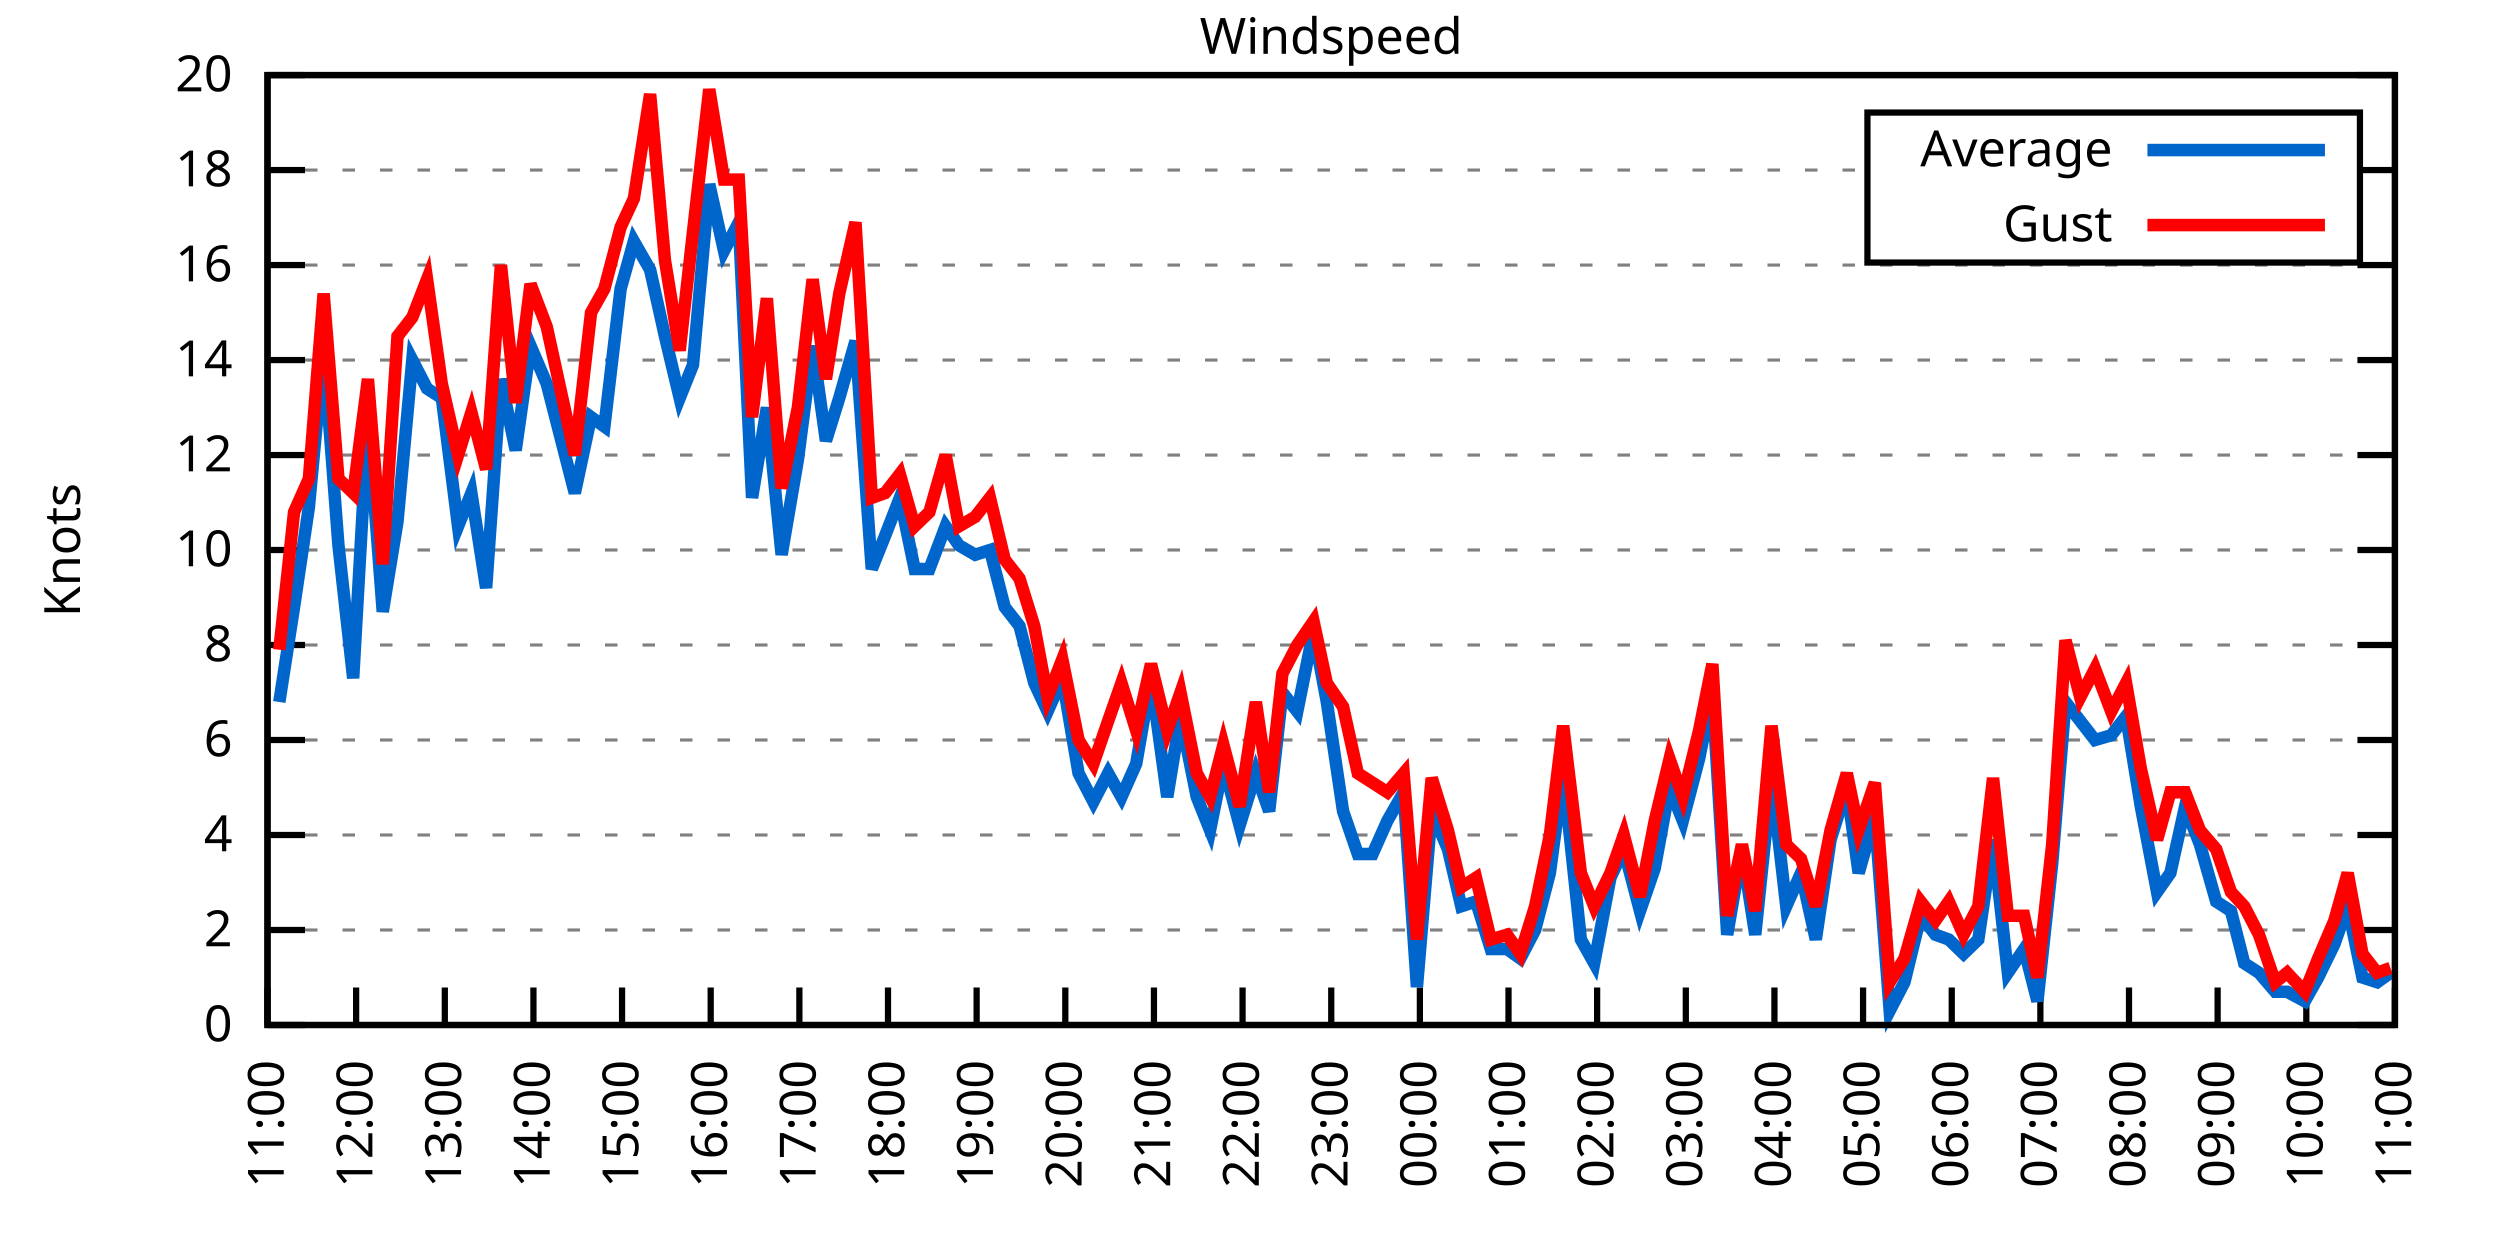
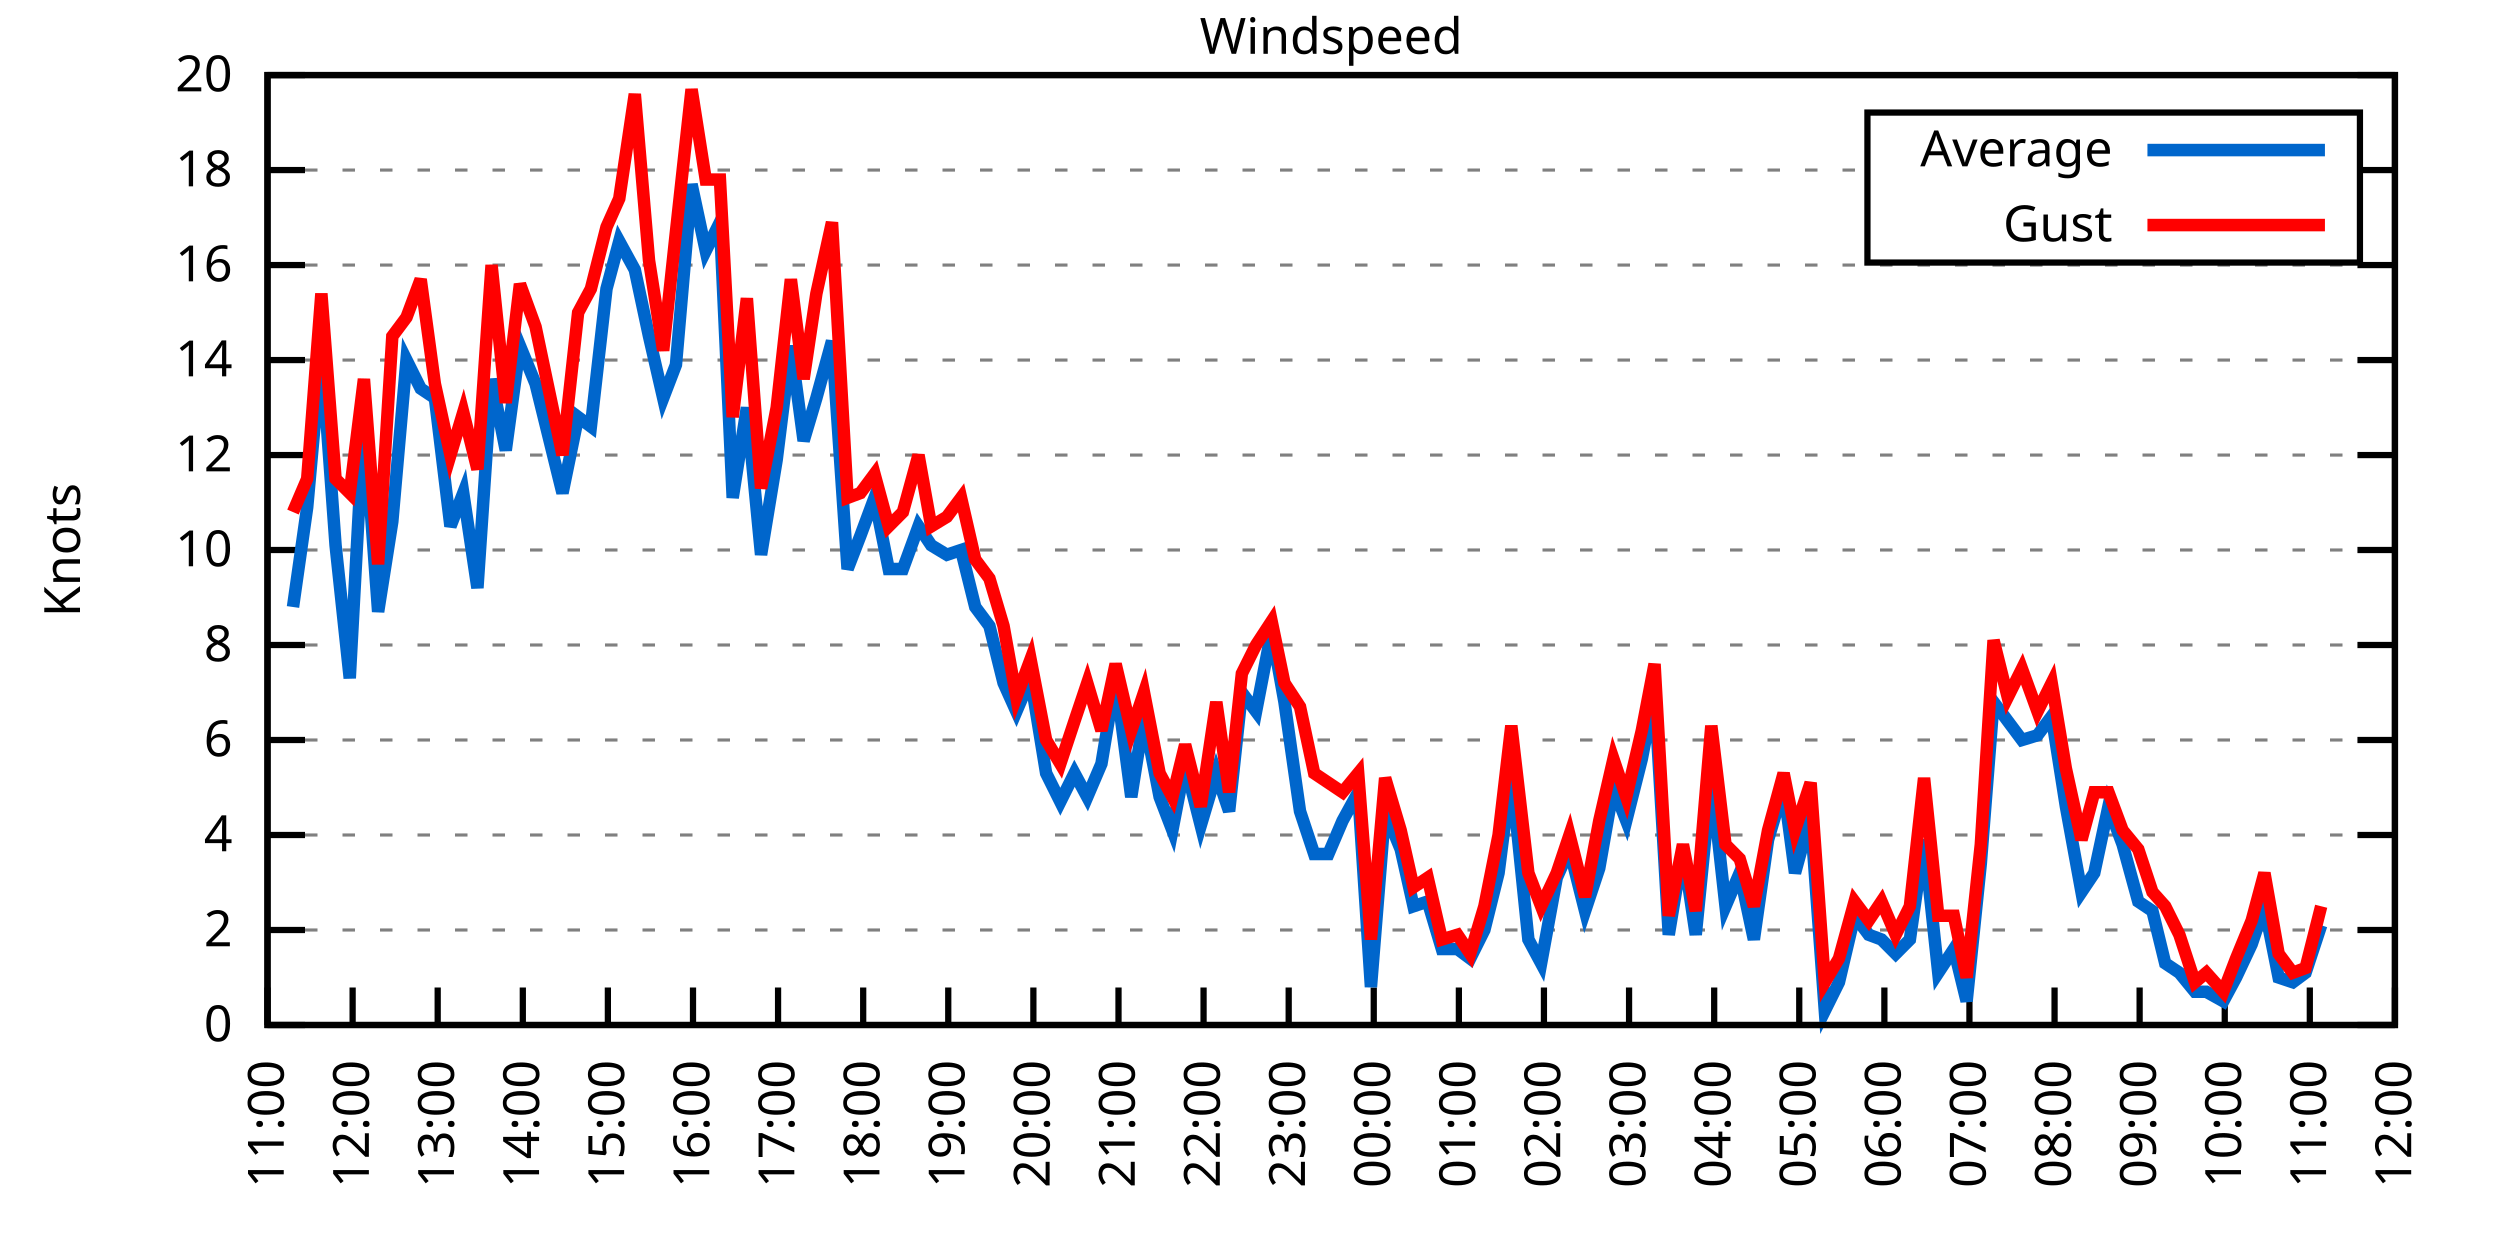
<svg xmlns="http://www.w3.org/2000/svg" xmlns:xlink="http://www.w3.org/1999/xlink" width="400" height="200" viewBox="0 0 400 200">
  <g id="gnuplot_canvas">
    <rect x="0" y="0" width="400" height="200" fill="none" />
    <defs>
      <circle id="gpDot" r="0.5" stroke-width="0.5" stroke="currentColor" />
      <path id="gpPt0" stroke-width="0.333" stroke="currentColor" d="M-1,0 h2 M0,-1 v2" />
      <path id="gpPt1" stroke-width="0.333" stroke="currentColor" d="M-1,-1 L1,1 M1,-1 L-1,1" />
      <path id="gpPt2" stroke-width="0.333" stroke="currentColor" d="M-1,0 L1,0 M0,-1 L0,1 M-1,-1 L1,1 M-1,1 L1,-1" />
      <rect id="gpPt3" stroke-width="0.333" stroke="currentColor" x="-1" y="-1" width="2" height="2" />
      <rect id="gpPt4" stroke-width="0.333" stroke="currentColor" fill="currentColor" x="-1" y="-1" width="2" height="2" />
      <circle id="gpPt5" stroke-width="0.333" stroke="currentColor" cx="0" cy="0" r="1" />
      <use xlink:href="#gpPt5" id="gpPt6" fill="currentColor" stroke="none" />
      <path id="gpPt7" stroke-width="0.333" stroke="currentColor" d="M0,-1.33 L-1.33,0.67 L1.33,0.67 z" />
      <use xlink:href="#gpPt7" id="gpPt8" fill="currentColor" stroke="none" />
      <use xlink:href="#gpPt7" id="gpPt9" stroke="currentColor" transform="rotate(180)" />
      <use xlink:href="#gpPt9" id="gpPt10" fill="currentColor" stroke="none" />
      <use xlink:href="#gpPt3" id="gpPt11" stroke="currentColor" transform="rotate(45)" />
      <use xlink:href="#gpPt11" id="gpPt12" fill="currentColor" stroke="none" />
      <path id="gpPt13" stroke-width="0.333" stroke="currentColor" d="M0,1.330 L1.265,0.411 L0.782,-1.067 L-0.782,-1.076 L-1.265,0.411 z" />
      <use xlink:href="#gpPt13" id="gpPt14" fill="currentColor" stroke="none" />
      <filter id="textbox" filterUnits="objectBoundingBox" x="0" y="0" height="1" width="1">
        <feFlood flood-color="white" flood-opacity="1" result="bgnd" />
        <feComposite in="SourceGraphic" in2="bgnd" operator="atop" />
      </filter>
      <filter id="greybox" filterUnits="objectBoundingBox" x="0" y="0" height="1" width="1">
        <feFlood flood-color="lightgrey" flood-opacity="1" result="grey" />
        <feComposite in="SourceGraphic" in2="grey" operator="atop" />
      </filter>
    </defs>
    <g fill="none" color="white" stroke="currentColor" stroke-width="1.00" stroke-linecap="butt" stroke-linejoin="miter">
</g>
    <g fill="none" color="black" stroke="currentColor" stroke-width="1.00" stroke-linecap="butt" stroke-linejoin="miter">
      <g stroke="none" shape-rendering="crispEdges">
        <polygon fill="rgb(255, 255, 255)" points="42.80,164.00 383.18,164.00 383.18,12.02 42.80,12.02 " />
      </g>
    </g>
    <g fill="none" color="black" stroke="currentColor" stroke-width="1.00" stroke-linecap="butt" stroke-linejoin="miter">
</g>
    <g fill="none" color="black" stroke="black" stroke-width="0.50" stroke-linecap="butt" stroke-linejoin="miter">
</g>
    <g fill="none" color="gray" stroke="currentColor" stroke-width="0.50" stroke-linecap="butt" stroke-linejoin="miter">
      <path stroke="gray" stroke-dasharray="2,4" class="gridline" d="M42.80,164.00 L383.19,164.00  " />
    </g>
    <g fill="none" color="gray" stroke="gray" stroke-width="1.00" stroke-linecap="butt" stroke-linejoin="miter">
</g>
    <g fill="none" color="black" stroke="currentColor" stroke-width="1.00" stroke-linecap="butt" stroke-linejoin="miter">
      <path stroke="black" d="M42.80,164.00 L48.80,164.00 M383.19,164.00 L377.19,164.00  " />
      <g transform="translate(37.20,166.60)" stroke="none" fill="black" font-family="Sans" font-size="8.00" text-anchor="end">
        <text>
          <tspan font-family="Sans"> 0</tspan>
        </text>
      </g>
    </g>
    <g fill="none" color="black" stroke="currentColor" stroke-width="1.00" stroke-linecap="butt" stroke-linejoin="miter">
</g>
    <g fill="none" color="black" stroke="black" stroke-width="0.50" stroke-linecap="butt" stroke-linejoin="miter">
</g>
    <g fill="none" color="gray" stroke="currentColor" stroke-width="0.50" stroke-linecap="butt" stroke-linejoin="miter">
      <path stroke="gray" stroke-dasharray="2,4" class="gridline" d="M42.80,148.80 L383.19,148.80  " />
    </g>
    <g fill="none" color="gray" stroke="gray" stroke-width="1.00" stroke-linecap="butt" stroke-linejoin="miter">
</g>
    <g fill="none" color="black" stroke="currentColor" stroke-width="1.00" stroke-linecap="butt" stroke-linejoin="miter">
      <path stroke="black" d="M42.80,148.80 L48.80,148.80 M383.19,148.80 L377.19,148.80  " />
      <g transform="translate(37.20,151.40)" stroke="none" fill="black" font-family="Sans" font-size="8.00" text-anchor="end">
        <text>
          <tspan font-family="Sans"> 2</tspan>
        </text>
      </g>
    </g>
    <g fill="none" color="black" stroke="currentColor" stroke-width="1.00" stroke-linecap="butt" stroke-linejoin="miter">
</g>
    <g fill="none" color="black" stroke="black" stroke-width="0.50" stroke-linecap="butt" stroke-linejoin="miter">
</g>
    <g fill="none" color="gray" stroke="currentColor" stroke-width="0.50" stroke-linecap="butt" stroke-linejoin="miter">
      <path stroke="gray" stroke-dasharray="2,4" class="gridline" d="M42.80,133.60 L383.19,133.60  " />
    </g>
    <g fill="none" color="gray" stroke="gray" stroke-width="1.00" stroke-linecap="butt" stroke-linejoin="miter">
</g>
    <g fill="none" color="black" stroke="currentColor" stroke-width="1.00" stroke-linecap="butt" stroke-linejoin="miter">
      <path stroke="black" d="M42.80,133.60 L48.80,133.60 M383.19,133.60 L377.19,133.60  " />
      <g transform="translate(37.20,136.20)" stroke="none" fill="black" font-family="Sans" font-size="8.00" text-anchor="end">
        <text>
          <tspan font-family="Sans"> 4</tspan>
        </text>
      </g>
    </g>
    <g fill="none" color="black" stroke="currentColor" stroke-width="1.00" stroke-linecap="butt" stroke-linejoin="miter">
</g>
    <g fill="none" color="black" stroke="black" stroke-width="0.50" stroke-linecap="butt" stroke-linejoin="miter">
</g>
    <g fill="none" color="gray" stroke="currentColor" stroke-width="0.50" stroke-linecap="butt" stroke-linejoin="miter">
      <path stroke="gray" stroke-dasharray="2,4" class="gridline" d="M42.80,118.40 L383.19,118.40  " />
    </g>
    <g fill="none" color="gray" stroke="gray" stroke-width="1.00" stroke-linecap="butt" stroke-linejoin="miter">
</g>
    <g fill="none" color="black" stroke="currentColor" stroke-width="1.00" stroke-linecap="butt" stroke-linejoin="miter">
      <path stroke="black" d="M42.80,118.40 L48.80,118.40 M383.19,118.40 L377.19,118.40  " />
      <g transform="translate(37.20,121.00)" stroke="none" fill="black" font-family="Sans" font-size="8.00" text-anchor="end">
        <text>
          <tspan font-family="Sans"> 6</tspan>
        </text>
      </g>
    </g>
    <g fill="none" color="black" stroke="currentColor" stroke-width="1.00" stroke-linecap="butt" stroke-linejoin="miter">
</g>
    <g fill="none" color="black" stroke="black" stroke-width="0.50" stroke-linecap="butt" stroke-linejoin="miter">
</g>
    <g fill="none" color="gray" stroke="currentColor" stroke-width="0.50" stroke-linecap="butt" stroke-linejoin="miter">
      <path stroke="gray" stroke-dasharray="2,4" class="gridline" d="M42.80,103.20 L383.19,103.20  " />
    </g>
    <g fill="none" color="gray" stroke="gray" stroke-width="1.00" stroke-linecap="butt" stroke-linejoin="miter">
</g>
    <g fill="none" color="black" stroke="currentColor" stroke-width="1.00" stroke-linecap="butt" stroke-linejoin="miter">
      <path stroke="black" d="M42.80,103.20 L48.80,103.20 M383.19,103.20 L377.19,103.20  " />
      <g transform="translate(37.20,105.80)" stroke="none" fill="black" font-family="Sans" font-size="8.00" text-anchor="end">
        <text>
          <tspan font-family="Sans"> 8</tspan>
        </text>
      </g>
    </g>
    <g fill="none" color="black" stroke="currentColor" stroke-width="1.00" stroke-linecap="butt" stroke-linejoin="miter">
</g>
    <g fill="none" color="black" stroke="black" stroke-width="0.50" stroke-linecap="butt" stroke-linejoin="miter">
</g>
    <g fill="none" color="gray" stroke="currentColor" stroke-width="0.50" stroke-linecap="butt" stroke-linejoin="miter">
      <path stroke="gray" stroke-dasharray="2,4" class="gridline" d="M42.80,88.00 L383.19,88.00  " />
    </g>
    <g fill="none" color="gray" stroke="gray" stroke-width="1.00" stroke-linecap="butt" stroke-linejoin="miter">
</g>
    <g fill="none" color="black" stroke="currentColor" stroke-width="1.00" stroke-linecap="butt" stroke-linejoin="miter">
      <path stroke="black" d="M42.80,88.00 L48.80,88.00 M383.19,88.00 L377.19,88.00  " />
      <g transform="translate(37.20,90.60)" stroke="none" fill="black" font-family="Sans" font-size="8.00" text-anchor="end">
        <text>
          <tspan font-family="Sans"> 10</tspan>
        </text>
      </g>
    </g>
    <g fill="none" color="black" stroke="currentColor" stroke-width="1.00" stroke-linecap="butt" stroke-linejoin="miter">
</g>
    <g fill="none" color="black" stroke="black" stroke-width="0.50" stroke-linecap="butt" stroke-linejoin="miter">
</g>
    <g fill="none" color="gray" stroke="currentColor" stroke-width="0.50" stroke-linecap="butt" stroke-linejoin="miter">
      <path stroke="gray" stroke-dasharray="2,4" class="gridline" d="M42.80,72.81 L383.19,72.81  " />
    </g>
    <g fill="none" color="gray" stroke="gray" stroke-width="1.00" stroke-linecap="butt" stroke-linejoin="miter">
</g>
    <g fill="none" color="black" stroke="currentColor" stroke-width="1.00" stroke-linecap="butt" stroke-linejoin="miter">
      <path stroke="black" d="M42.80,72.81 L48.80,72.81 M383.19,72.81 L377.19,72.81  " />
      <g transform="translate(37.20,75.41)" stroke="none" fill="black" font-family="Sans" font-size="8.00" text-anchor="end">
        <text>
          <tspan font-family="Sans"> 12</tspan>
        </text>
      </g>
    </g>
    <g fill="none" color="black" stroke="currentColor" stroke-width="1.00" stroke-linecap="butt" stroke-linejoin="miter">
</g>
    <g fill="none" color="black" stroke="black" stroke-width="0.50" stroke-linecap="butt" stroke-linejoin="miter">
</g>
    <g fill="none" color="gray" stroke="currentColor" stroke-width="0.50" stroke-linecap="butt" stroke-linejoin="miter">
      <path stroke="gray" stroke-dasharray="2,4" class="gridline" d="M42.80,57.61 L383.19,57.61  " />
    </g>
    <g fill="none" color="gray" stroke="gray" stroke-width="1.00" stroke-linecap="butt" stroke-linejoin="miter">
</g>
    <g fill="none" color="black" stroke="currentColor" stroke-width="1.00" stroke-linecap="butt" stroke-linejoin="miter">
      <path stroke="black" d="M42.80,57.61 L48.80,57.61 M383.19,57.61 L377.19,57.61  " />
      <g transform="translate(37.20,60.21)" stroke="none" fill="black" font-family="Sans" font-size="8.00" text-anchor="end">
        <text>
          <tspan font-family="Sans"> 14</tspan>
        </text>
      </g>
    </g>
    <g fill="none" color="black" stroke="currentColor" stroke-width="1.00" stroke-linecap="butt" stroke-linejoin="miter">
</g>
    <g fill="none" color="black" stroke="black" stroke-width="0.50" stroke-linecap="butt" stroke-linejoin="miter">
</g>
    <g fill="none" color="gray" stroke="currentColor" stroke-width="0.50" stroke-linecap="butt" stroke-linejoin="miter">
      <path stroke="gray" stroke-dasharray="2,4" class="gridline" d="M42.80,42.41 L383.19,42.41  " />
    </g>
    <g fill="none" color="gray" stroke="gray" stroke-width="1.00" stroke-linecap="butt" stroke-linejoin="miter">
</g>
    <g fill="none" color="black" stroke="currentColor" stroke-width="1.00" stroke-linecap="butt" stroke-linejoin="miter">
      <path stroke="black" d="M42.80,42.41 L48.80,42.41 M383.19,42.41 L377.19,42.41  " />
      <g transform="translate(37.20,45.01)" stroke="none" fill="black" font-family="Sans" font-size="8.00" text-anchor="end">
        <text>
          <tspan font-family="Sans"> 16</tspan>
        </text>
      </g>
    </g>
    <g fill="none" color="black" stroke="currentColor" stroke-width="1.00" stroke-linecap="butt" stroke-linejoin="miter">
</g>
    <g fill="none" color="black" stroke="black" stroke-width="0.50" stroke-linecap="butt" stroke-linejoin="miter">
</g>
    <g fill="none" color="gray" stroke="currentColor" stroke-width="0.50" stroke-linecap="butt" stroke-linejoin="miter">
      <path stroke="gray" stroke-dasharray="2,4" class="gridline" d="M42.80,27.21 L298.79,27.21 M377.59,27.21 L383.19,27.21  " />
    </g>
    <g fill="none" color="gray" stroke="gray" stroke-width="1.00" stroke-linecap="butt" stroke-linejoin="miter">
</g>
    <g fill="none" color="black" stroke="currentColor" stroke-width="1.00" stroke-linecap="butt" stroke-linejoin="miter">
      <path stroke="black" d="M42.80,27.21 L48.80,27.21 M383.19,27.21 L377.19,27.21  " />
      <g transform="translate(37.20,29.81)" stroke="none" fill="black" font-family="Sans" font-size="8.00" text-anchor="end">
        <text>
          <tspan font-family="Sans"> 18</tspan>
        </text>
      </g>
    </g>
    <g fill="none" color="black" stroke="currentColor" stroke-width="1.00" stroke-linecap="butt" stroke-linejoin="miter">
</g>
    <g fill="none" color="black" stroke="black" stroke-width="0.50" stroke-linecap="butt" stroke-linejoin="miter">
</g>
    <g fill="none" color="gray" stroke="currentColor" stroke-width="0.50" stroke-linecap="butt" stroke-linejoin="miter">
      <path stroke="gray" stroke-dasharray="2,4" class="gridline" d="M42.80,12.01 L383.19,12.01  " />
    </g>
    <g fill="none" color="gray" stroke="gray" stroke-width="1.00" stroke-linecap="butt" stroke-linejoin="miter">
</g>
    <g fill="none" color="black" stroke="currentColor" stroke-width="1.00" stroke-linecap="butt" stroke-linejoin="miter">
      <path stroke="black" d="M42.80,12.01 L48.80,12.01 M383.19,12.01 L377.19,12.01  " />
      <g transform="translate(37.20,14.61)" stroke="none" fill="black" font-family="Sans" font-size="8.00" text-anchor="end">
        <text>
          <tspan font-family="Sans"> 20</tspan>
        </text>
      </g>
    </g>
    <g fill="none" color="black" stroke="currentColor" stroke-width="1.00" stroke-linecap="butt" stroke-linejoin="miter">
      <path stroke="black" d="M42.80,164.00 L42.80,158.00  " />
      <g transform="translate(45.40,169.60) rotate(270.00)" stroke="none" fill="black" font-family="Sans" font-size="8.00" text-anchor="end">
        <text>
          <tspan font-family="Sans">11:00</tspan>
        </text>
      </g>
    </g>
    <g fill="none" color="black" stroke="currentColor" stroke-width="1.00" stroke-linecap="butt" stroke-linejoin="miter">
-       <path stroke="black" d="M56.98,164.00 L56.98,158.00  " />
-       <g transform="translate(59.58,169.60) rotate(270.00)" stroke="none" fill="black" font-family="Sans" font-size="8.00" text-anchor="end">
+       <path stroke="black" d="M56.42,164.00 L56.42,158.00  " />
+       <g transform="translate(59.02,169.60) rotate(270.00)" stroke="none" fill="black" font-family="Sans" font-size="8.00" text-anchor="end">
        <text>
          <tspan font-family="Sans">12:00</tspan>
        </text>
      </g>
    </g>
    <g fill="none" color="black" stroke="currentColor" stroke-width="1.00" stroke-linecap="butt" stroke-linejoin="miter">
-       <path stroke="black" d="M71.17,164.00 L71.17,158.00  " />
-       <g transform="translate(73.77,169.60) rotate(270.00)" stroke="none" fill="black" font-family="Sans" font-size="8.00" text-anchor="end">
+       <path stroke="black" d="M70.03,164.00 L70.03,158.00  " />
+       <g transform="translate(72.63,169.60) rotate(270.00)" stroke="none" fill="black" font-family="Sans" font-size="8.00" text-anchor="end">
        <text>
          <tspan font-family="Sans">13:00</tspan>
        </text>
      </g>
    </g>
    <g fill="none" color="black" stroke="currentColor" stroke-width="1.00" stroke-linecap="butt" stroke-linejoin="miter">
-       <path stroke="black" d="M85.35,164.00 L85.35,158.00  " />
-       <g transform="translate(87.95,169.60) rotate(270.00)" stroke="none" fill="black" font-family="Sans" font-size="8.00" text-anchor="end">
+       <path stroke="black" d="M83.65,164.00 L83.65,158.00  " />
+       <g transform="translate(86.25,169.60) rotate(270.00)" stroke="none" fill="black" font-family="Sans" font-size="8.00" text-anchor="end">
        <text>
          <tspan font-family="Sans">14:00</tspan>
        </text>
      </g>
    </g>
    <g fill="none" color="black" stroke="currentColor" stroke-width="1.00" stroke-linecap="butt" stroke-linejoin="miter">
-       <path stroke="black" d="M99.53,164.00 L99.53,158.00  " />
-       <g transform="translate(102.13,169.60) rotate(270.00)" stroke="none" fill="black" font-family="Sans" font-size="8.00" text-anchor="end">
+       <path stroke="black" d="M97.26,164.00 L97.26,158.00  " />
+       <g transform="translate(99.86,169.60) rotate(270.00)" stroke="none" fill="black" font-family="Sans" font-size="8.00" text-anchor="end">
        <text>
          <tspan font-family="Sans">15:00</tspan>
        </text>
      </g>
    </g>
    <g fill="none" color="black" stroke="currentColor" stroke-width="1.00" stroke-linecap="butt" stroke-linejoin="miter">
-       <path stroke="black" d="M113.71,164.00 L113.71,158.00  " />
-       <g transform="translate(116.31,169.60) rotate(270.00)" stroke="none" fill="black" font-family="Sans" font-size="8.00" text-anchor="end">
+       <path stroke="black" d="M110.88,164.00 L110.88,158.00  " />
+       <g transform="translate(113.48,169.60) rotate(270.00)" stroke="none" fill="black" font-family="Sans" font-size="8.00" text-anchor="end">
        <text>
          <tspan font-family="Sans">16:00</tspan>
        </text>
      </g>
    </g>
    <g fill="none" color="black" stroke="currentColor" stroke-width="1.00" stroke-linecap="butt" stroke-linejoin="miter">
-       <path stroke="black" d="M127.90,164.00 L127.90,158.00  " />
-       <g transform="translate(130.50,169.60) rotate(270.00)" stroke="none" fill="black" font-family="Sans" font-size="8.00" text-anchor="end">
+       <path stroke="black" d="M124.49,164.00 L124.49,158.00  " />
+       <g transform="translate(127.09,169.60) rotate(270.00)" stroke="none" fill="black" font-family="Sans" font-size="8.00" text-anchor="end">
        <text>
          <tspan font-family="Sans">17:00</tspan>
        </text>
      </g>
    </g>
    <g fill="none" color="black" stroke="currentColor" stroke-width="1.00" stroke-linecap="butt" stroke-linejoin="miter">
-       <path stroke="black" d="M142.08,164.00 L142.08,158.00  " />
-       <g transform="translate(144.68,169.60) rotate(270.00)" stroke="none" fill="black" font-family="Sans" font-size="8.00" text-anchor="end">
+       <path stroke="black" d="M138.11,164.00 L138.11,158.00  " />
+       <g transform="translate(140.71,169.60) rotate(270.00)" stroke="none" fill="black" font-family="Sans" font-size="8.00" text-anchor="end">
        <text>
          <tspan font-family="Sans">18:00</tspan>
        </text>
      </g>
    </g>
    <g fill="none" color="black" stroke="currentColor" stroke-width="1.00" stroke-linecap="butt" stroke-linejoin="miter">
-       <path stroke="black" d="M156.26,164.00 L156.26,158.00  " />
-       <g transform="translate(158.86,169.60) rotate(270.00)" stroke="none" fill="black" font-family="Sans" font-size="8.00" text-anchor="end">
+       <path stroke="black" d="M151.72,164.00 L151.72,158.00  " />
+       <g transform="translate(154.32,169.60) rotate(270.00)" stroke="none" fill="black" font-family="Sans" font-size="8.00" text-anchor="end">
        <text>
          <tspan font-family="Sans">19:00</tspan>
        </text>
      </g>
    </g>
    <g fill="none" color="black" stroke="currentColor" stroke-width="1.00" stroke-linecap="butt" stroke-linejoin="miter">
-       <path stroke="black" d="M170.45,164.00 L170.45,158.00  " />
-       <g transform="translate(173.05,169.60) rotate(270.00)" stroke="none" fill="black" font-family="Sans" font-size="8.00" text-anchor="end">
+       <path stroke="black" d="M165.34,164.00 L165.34,158.00  " />
+       <g transform="translate(167.94,169.60) rotate(270.00)" stroke="none" fill="black" font-family="Sans" font-size="8.00" text-anchor="end">
        <text>
          <tspan font-family="Sans">20:00</tspan>
        </text>
      </g>
    </g>
    <g fill="none" color="black" stroke="currentColor" stroke-width="1.00" stroke-linecap="butt" stroke-linejoin="miter">
-       <path stroke="black" d="M184.63,164.00 L184.63,158.00  " />
-       <g transform="translate(187.23,169.60) rotate(270.00)" stroke="none" fill="black" font-family="Sans" font-size="8.00" text-anchor="end">
+       <path stroke="black" d="M178.96,164.00 L178.96,158.00  " />
+       <g transform="translate(181.56,169.60) rotate(270.00)" stroke="none" fill="black" font-family="Sans" font-size="8.00" text-anchor="end">
        <text>
          <tspan font-family="Sans">21:00</tspan>
        </text>
      </g>
    </g>
    <g fill="none" color="black" stroke="currentColor" stroke-width="1.00" stroke-linecap="butt" stroke-linejoin="miter">
-       <path stroke="black" d="M198.81,164.00 L198.81,158.00  " />
-       <g transform="translate(201.41,169.60) rotate(270.00)" stroke="none" fill="black" font-family="Sans" font-size="8.00" text-anchor="end">
+       <path stroke="black" d="M192.57,164.00 L192.57,158.00  " />
+       <g transform="translate(195.17,169.60) rotate(270.00)" stroke="none" fill="black" font-family="Sans" font-size="8.00" text-anchor="end">
        <text>
          <tspan font-family="Sans">22:00</tspan>
        </text>
      </g>
    </g>
    <g fill="none" color="black" stroke="currentColor" stroke-width="1.00" stroke-linecap="butt" stroke-linejoin="miter">
-       <path stroke="black" d="M213.00,164.00 L213.00,158.00  " />
-       <g transform="translate(215.60,169.60) rotate(270.00)" stroke="none" fill="black" font-family="Sans" font-size="8.00" text-anchor="end">
+       <path stroke="black" d="M206.19,164.00 L206.19,158.00  " />
+       <g transform="translate(208.79,169.60) rotate(270.00)" stroke="none" fill="black" font-family="Sans" font-size="8.00" text-anchor="end">
        <text>
          <tspan font-family="Sans">23:00</tspan>
        </text>
      </g>
    </g>
    <g fill="none" color="black" stroke="currentColor" stroke-width="1.00" stroke-linecap="butt" stroke-linejoin="miter">
-       <path stroke="black" d="M227.18,164.00 L227.18,158.00  " />
-       <g transform="translate(229.78,169.60) rotate(270.00)" stroke="none" fill="black" font-family="Sans" font-size="8.00" text-anchor="end">
+       <path stroke="black" d="M219.80,164.00 L219.80,158.00  " />
+       <g transform="translate(222.40,169.60) rotate(270.00)" stroke="none" fill="black" font-family="Sans" font-size="8.00" text-anchor="end">
        <text>
          <tspan font-family="Sans">00:00</tspan>
        </text>
      </g>
    </g>
    <g fill="none" color="black" stroke="currentColor" stroke-width="1.00" stroke-linecap="butt" stroke-linejoin="miter">
-       <path stroke="black" d="M241.36,164.00 L241.36,158.00  " />
-       <g transform="translate(243.96,169.60) rotate(270.00)" stroke="none" fill="black" font-family="Sans" font-size="8.00" text-anchor="end">
+       <path stroke="black" d="M233.42,164.00 L233.42,158.00  " />
+       <g transform="translate(236.02,169.60) rotate(270.00)" stroke="none" fill="black" font-family="Sans" font-size="8.00" text-anchor="end">
        <text>
          <tspan font-family="Sans">01:00</tspan>
        </text>
      </g>
    </g>
    <g fill="none" color="black" stroke="currentColor" stroke-width="1.00" stroke-linecap="butt" stroke-linejoin="miter">
-       <path stroke="black" d="M255.54,164.00 L255.54,158.00  " />
-       <g transform="translate(258.14,169.60) rotate(270.00)" stroke="none" fill="black" font-family="Sans" font-size="8.00" text-anchor="end">
+       <path stroke="black" d="M247.03,164.00 L247.03,158.00  " />
+       <g transform="translate(249.63,169.60) rotate(270.00)" stroke="none" fill="black" font-family="Sans" font-size="8.00" text-anchor="end">
        <text>
          <tspan font-family="Sans">02:00</tspan>
        </text>
      </g>
    </g>
    <g fill="none" color="black" stroke="currentColor" stroke-width="1.00" stroke-linecap="butt" stroke-linejoin="miter">
-       <path stroke="black" d="M269.73,164.00 L269.73,158.00  " />
-       <g transform="translate(272.33,169.60) rotate(270.00)" stroke="none" fill="black" font-family="Sans" font-size="8.00" text-anchor="end">
+       <path stroke="black" d="M260.65,164.00 L260.65,158.00  " />
+       <g transform="translate(263.25,169.60) rotate(270.00)" stroke="none" fill="black" font-family="Sans" font-size="8.00" text-anchor="end">
        <text>
          <tspan font-family="Sans">03:00</tspan>
        </text>
      </g>
    </g>
    <g fill="none" color="black" stroke="currentColor" stroke-width="1.00" stroke-linecap="butt" stroke-linejoin="miter">
-       <path stroke="black" d="M283.91,164.00 L283.91,158.00  " />
-       <g transform="translate(286.51,169.60) rotate(270.00)" stroke="none" fill="black" font-family="Sans" font-size="8.00" text-anchor="end">
+       <path stroke="black" d="M274.27,164.00 L274.27,158.00  " />
+       <g transform="translate(276.87,169.60) rotate(270.00)" stroke="none" fill="black" font-family="Sans" font-size="8.00" text-anchor="end">
        <text>
          <tspan font-family="Sans">04:00</tspan>
        </text>
      </g>
    </g>
    <g fill="none" color="black" stroke="currentColor" stroke-width="1.00" stroke-linecap="butt" stroke-linejoin="miter">
-       <path stroke="black" d="M298.09,164.00 L298.09,158.00  " />
-       <g transform="translate(300.69,169.60) rotate(270.00)" stroke="none" fill="black" font-family="Sans" font-size="8.00" text-anchor="end">
+       <path stroke="black" d="M287.88,164.00 L287.88,158.00  " />
+       <g transform="translate(290.48,169.60) rotate(270.00)" stroke="none" fill="black" font-family="Sans" font-size="8.00" text-anchor="end">
        <text>
          <tspan font-family="Sans">05:00</tspan>
        </text>
      </g>
    </g>
    <g fill="none" color="black" stroke="currentColor" stroke-width="1.00" stroke-linecap="butt" stroke-linejoin="miter">
-       <path stroke="black" d="M312.28,164.00 L312.28,158.00  " />
-       <g transform="translate(314.88,169.60) rotate(270.00)" stroke="none" fill="black" font-family="Sans" font-size="8.00" text-anchor="end">
+       <path stroke="black" d="M301.50,164.00 L301.50,158.00  " />
+       <g transform="translate(304.10,169.60) rotate(270.00)" stroke="none" fill="black" font-family="Sans" font-size="8.00" text-anchor="end">
        <text>
          <tspan font-family="Sans">06:00</tspan>
        </text>
      </g>
    </g>
    <g fill="none" color="black" stroke="currentColor" stroke-width="1.00" stroke-linecap="butt" stroke-linejoin="miter">
-       <path stroke="black" d="M326.46,164.00 L326.46,158.00  " />
-       <g transform="translate(329.06,169.60) rotate(270.00)" stroke="none" fill="black" font-family="Sans" font-size="8.00" text-anchor="end">
+       <path stroke="black" d="M315.11,164.00 L315.11,158.00  " />
+       <g transform="translate(317.71,169.60) rotate(270.00)" stroke="none" fill="black" font-family="Sans" font-size="8.00" text-anchor="end">
        <text>
          <tspan font-family="Sans">07:00</tspan>
        </text>
      </g>
    </g>
    <g fill="none" color="black" stroke="currentColor" stroke-width="1.00" stroke-linecap="butt" stroke-linejoin="miter">
-       <path stroke="black" d="M340.64,164.00 L340.64,158.00  " />
-       <g transform="translate(343.24,169.60) rotate(270.00)" stroke="none" fill="black" font-family="Sans" font-size="8.00" text-anchor="end">
+       <path stroke="black" d="M328.73,164.00 L328.73,158.00  " />
+       <g transform="translate(331.33,169.60) rotate(270.00)" stroke="none" fill="black" font-family="Sans" font-size="8.00" text-anchor="end">
        <text>
          <tspan font-family="Sans">08:00</tspan>
        </text>
      </g>
    </g>
    <g fill="none" color="black" stroke="currentColor" stroke-width="1.00" stroke-linecap="butt" stroke-linejoin="miter">
-       <path stroke="black" d="M354.82,164.00 L354.82,158.00  " />
-       <g transform="translate(357.42,169.60) rotate(270.00)" stroke="none" fill="black" font-family="Sans" font-size="8.00" text-anchor="end">
+       <path stroke="black" d="M342.34,164.00 L342.34,158.00  " />
+       <g transform="translate(344.94,169.60) rotate(270.00)" stroke="none" fill="black" font-family="Sans" font-size="8.00" text-anchor="end">
        <text>
          <tspan font-family="Sans">09:00</tspan>
        </text>
      </g>
    </g>
    <g fill="none" color="black" stroke="currentColor" stroke-width="1.00" stroke-linecap="butt" stroke-linejoin="miter">
-       <path stroke="black" d="M369.01,164.00 L369.01,158.00  " />
-       <g transform="translate(371.61,169.60) rotate(270.00)" stroke="none" fill="black" font-family="Sans" font-size="8.00" text-anchor="end">
+       <path stroke="black" d="M355.96,164.00 L355.96,158.00  " />
+       <g transform="translate(358.56,169.60) rotate(270.00)" stroke="none" fill="black" font-family="Sans" font-size="8.00" text-anchor="end">
        <text>
          <tspan font-family="Sans">10:00</tspan>
+         </text>
+       </g>
+     </g>
+     <g fill="none" color="black" stroke="currentColor" stroke-width="1.00" stroke-linecap="butt" stroke-linejoin="miter">
+       <path stroke="black" d="M369.57,164.00 L369.57,158.00  " />
+       <g transform="translate(372.17,169.60) rotate(270.00)" stroke="none" fill="black" font-family="Sans" font-size="8.00" text-anchor="end">
+         <text>
+           <tspan font-family="Sans">11:00</tspan>
        </text>
      </g>
    </g>
    <g fill="none" color="black" stroke="currentColor" stroke-width="1.00" stroke-linecap="butt" stroke-linejoin="miter">
      <path stroke="black" d="M383.19,164.00 L383.19,158.00  " />
      <g transform="translate(385.79,169.60) rotate(270.00)" stroke="none" fill="black" font-family="Sans" font-size="8.00" text-anchor="end">
        <text>
-           <tspan font-family="Sans">11:00</tspan>
+           <tspan font-family="Sans">12:00</tspan>
        </text>
      </g>
    </g>
    <g fill="none" color="black" stroke="currentColor" stroke-width="1.00" stroke-linecap="butt" stroke-linejoin="miter">
</g>
    <g fill="none" color="black" stroke="currentColor" stroke-width="1.00" stroke-linecap="butt" stroke-linejoin="miter">
      <path stroke="black" d="M42.80,12.01 L42.80,164.00 L383.19,164.00 L383.19,12.01 L42.80,12.01 Z  " />
    </g>
    <g fill="none" color="black" stroke="currentColor" stroke-width="1.00" stroke-linecap="butt" stroke-linejoin="miter">
</g>
    <g fill="none" color="black" stroke="currentColor" stroke-width="1.00" stroke-linecap="butt" stroke-linejoin="miter">
      <path stroke="black" d="M298.79,42.01 L298.79,18.01 L377.59,18.01 L377.59,42.01 L298.79,42.01 Z  " />
    </g>
    <g id="Windspeed_plot_1">
      <g fill="none" color="white" stroke="black" stroke-width="2.00" stroke-linecap="butt" stroke-linejoin="miter">
</g>
      <g fill="none" color="black" stroke="currentColor" stroke-width="2.00" stroke-linecap="butt" stroke-linejoin="miter">
        <g transform="translate(337.99,26.61)" stroke="none" fill="black" font-family="Sans" font-size="8.00" text-anchor="end">
          <text>
            <tspan font-family="Sans">Average</tspan>
          </text>
        </g>
      </g>
      <g fill="none" color="black" stroke="currentColor" stroke-width="2.00" stroke-linecap="butt" stroke-linejoin="miter">
-         <path stroke="rgb(  0, 102, 204)" d="M343.59,24.01 L371.99,24.01 M44.69,112.32 L47.05,97.12 L49.42,81.17 L51.78,56.09 L54.15,87.25 L56.51,108.52   L58.87,66.73 L61.24,97.88 L63.60,83.45 L65.97,57.61 L68.33,62.17 L70.69,63.69 L73.29,84.21 L75.42,78.89   L77.78,94.08 L80.15,60.65 L82.51,72.05 L84.88,55.33 L87.48,61.41 L91.97,78.89 L94.57,66.73 L96.70,68.25   L99.30,46.21 L101.42,38.61 L104.02,43.17 L106.39,53.81 L108.75,63.69 L110.88,58.37 L113.48,29.49 L115.84,40.13   L118.21,35.57 L120.33,79.65 L122.70,65.21 L125.06,88.76 L127.66,73.57 L130.02,55.33 L132.15,70.53 L134.28,63.69   L136.88,54.57 L139.48,91.04 L141.61,85.73 L143.97,79.65 L146.34,91.04 L148.70,91.04 L151.30,84.21 L153.43,87.25   L156.03,88.76 L158.39,88.00 L160.75,97.12 L163.12,100.16 L165.48,109.28 L167.61,113.84 L169.97,108.52 L172.57,123.72   L174.94,128.28 L177.30,123.72 L179.43,127.52 L181.79,122.20 L184.16,108.52 L186.76,127.52 L188.88,114.60 L191.48,127.52   L193.61,132.84 L195.74,122.20 L198.34,132.08 L200.94,123.72 L203.07,129.80 L205.19,110.80 L207.56,113.84 L210.16,100.92   L212.29,112.32 L214.89,129.80 L217.25,136.64 L219.61,136.64 L221.98,131.32 L224.58,126.76 L226.71,157.92 L229.07,129.80   L231.67,135.88 L233.80,145.00 L236.16,144.24 L238.52,151.84 L241.12,151.84 L243.25,153.36 L245.62,148.80 L247.98,139.68   L250.11,123.72 L252.94,150.32 L255.07,154.12 L257.67,140.44 L259.80,135.88 L262.40,145.76 L264.76,138.92 L267.13,126.00   L269.25,131.32 L271.85,121.44 L273.98,110.80 L276.35,149.56 L278.71,135.88 L280.84,149.56 L283.44,124.48 L285.80,145.00   L288.16,139.68 L290.53,150.32 L292.89,134.36 L295.49,126.00 L297.38,139.68 L299.98,130.56 L302.35,161.72 L304.71,157.16   L307.31,146.52 L309.68,149.56 L311.80,150.32 L314.17,152.60 L316.53,150.32 L318.89,134.36 L321.26,155.64 L323.86,151.84   L325.99,160.20 L328.35,138.16 L330.48,112.32 L332.84,115.36 L335.20,118.40 L337.80,117.64 L340.17,114.60 L342.53,129.04   L345.13,142.72 L347.26,139.68 L349.62,129.04 L351.99,135.12 L354.59,144.24 L356.95,145.76 L359.08,154.12 L361.44,155.64   L364.04,158.68 L365.93,158.68 L368.77,160.20 L370.90,156.40 L373.50,151.08 L375.63,145.00 L377.99,156.40 L380.35,157.16   L382.48,155.64  " />
+         <path stroke="rgb(  0, 102, 204)" d="M343.59,24.01 L371.99,24.01 M46.88,97.12 L49.15,81.17 L51.42,56.09 L53.69,87.25 L55.96,108.52 L58.23,66.73   L60.50,97.88 L62.77,83.45 L65.04,57.61 L67.31,62.17 L69.58,63.69 L72.07,84.21 L74.12,78.89 L76.39,94.08   L78.65,60.65 L80.92,72.05 L83.19,55.33 L85.69,61.41 L90.00,78.89 L92.50,66.73 L94.54,68.25 L97.04,46.21   L99.08,38.61 L101.57,43.17 L103.84,53.81 L106.11,63.69 L108.15,58.37 L110.65,29.49 L112.92,40.13 L115.19,35.57   L117.23,79.65 L119.50,65.21 L121.77,88.76 L124.27,73.57 L126.54,55.33 L128.58,70.53 L130.62,63.69 L133.12,54.57   L135.61,91.04 L137.66,85.73 L139.92,79.65 L142.19,91.04 L144.46,91.04 L146.96,84.21 L149.00,87.25 L151.50,88.76   L153.77,88.00 L156.04,97.12 L158.31,100.16 L160.57,109.28 L162.62,113.84 L164.89,108.52 L167.38,123.72 L169.65,128.28   L171.92,123.72 L173.96,127.52 L176.23,122.20 L178.50,108.52 L181.00,127.52 L183.04,114.60 L185.54,127.52 L187.58,132.84   L189.62,122.20 L192.12,132.08 L194.61,123.72 L196.66,129.80 L198.70,110.80 L200.97,113.84 L203.46,100.92 L205.51,112.32   L208.00,129.80 L210.27,136.64 L212.54,136.64 L214.81,131.32 L217.31,126.76 L219.35,157.92 L221.62,129.80 L224.11,135.88   L226.16,145.00 L228.43,144.24 L230.70,151.84 L233.19,151.84 L235.23,153.36 L237.50,148.80 L239.77,139.68 L241.81,123.72   L244.54,150.32 L246.58,154.12 L249.08,140.44 L251.12,135.88 L253.61,145.76 L255.88,138.92 L258.15,126.00 L260.20,131.32   L262.69,121.44 L264.73,110.80 L267.00,149.56 L269.27,135.88 L271.32,149.56 L273.81,124.48 L276.08,145.00 L278.35,139.68   L280.62,150.32 L282.89,134.36 L285.38,126.00 L287.20,139.68 L289.70,130.56 L291.97,161.72 L294.23,157.16 L296.73,146.52   L299.00,149.56 L301.04,150.32 L303.31,152.60 L305.58,150.32 L307.85,134.36 L310.12,155.64 L312.62,151.84 L314.66,160.20   L316.93,138.16 L318.97,112.32 L321.24,115.36 L323.51,118.40 L326.00,117.64 L328.27,114.60 L330.54,129.04 L333.04,142.72   L335.08,139.68 L337.35,129.04 L339.62,135.12 L342.12,144.24 L344.39,145.76 L346.43,154.12 L348.70,155.64 L351.19,158.68   L353.01,158.68 L355.73,160.20 L357.77,156.40 L360.27,151.08 L362.31,145.00 L364.58,156.40 L366.85,157.16 L368.89,155.64   L371.39,148.04  " />
      </g>
    </g>
    <g id="Windspeed_plot_2">
      <g fill="none" color="black" stroke="currentColor" stroke-width="2.00" stroke-linecap="butt" stroke-linejoin="miter">
        <g transform="translate(337.99,38.61)" stroke="none" fill="black" font-family="Sans" font-size="8.00" text-anchor="end">
          <text>
            <tspan font-family="Sans">Gust</tspan>
          </text>
        </g>
      </g>
      <g fill="none" color="black" stroke="currentColor" stroke-width="2.00" stroke-linecap="butt" stroke-linejoin="miter">
-         <path stroke="rgb(255,   0,   0)" d="M343.59,36.01 L371.99,36.01 M44.69,103.96 L47.05,81.93 L49.42,76.61 L51.78,46.97 L54.15,76.61 L56.51,78.89   L58.87,60.65 L61.24,90.28 L63.60,53.81 L65.97,50.77 L68.33,44.69 L70.69,61.41 L73.29,72.81 L75.42,65.97   L77.78,75.09 L80.15,42.41 L82.51,64.45 L84.88,45.45 L87.48,52.29 L91.97,72.81 L94.57,50.01 L96.70,46.21   L99.30,36.33 L101.42,31.77 L104.02,15.05 L106.39,41.65 L108.75,56.09 L110.88,37.09 L113.48,14.29 L115.84,28.73   L118.21,28.73 L120.33,66.73 L122.70,47.73 L125.06,78.13 L127.66,65.21 L130.02,44.69 L132.15,60.65 L134.28,46.97   L136.88,35.57 L139.48,79.65 L141.61,78.89 L143.97,75.85 L146.34,84.21 L148.70,81.93 L151.30,72.81 L153.43,84.21   L156.03,82.69 L158.39,79.65 L160.75,89.52 L163.12,92.56 L165.48,100.16 L167.61,111.56 L169.97,105.48 L172.57,118.40   L174.94,122.20 L177.30,115.36 L179.43,109.28 L181.79,116.88 L184.16,106.24 L186.76,116.88 L188.88,110.80 L191.48,123.72   L193.61,127.52 L195.74,119.16 L198.34,129.04 L200.94,112.32 L203.07,126.76 L205.19,107.76 L207.56,103.20 L210.16,99.40   L212.29,109.28 L214.89,113.08 L217.25,123.72 L219.61,125.24 L221.98,126.76 L224.58,123.72 L226.71,150.32 L229.07,124.48   L231.67,132.84 L233.80,141.96 L236.16,140.44 L238.52,150.32 L241.12,149.56 L243.25,152.60 L245.62,145.00 L247.98,133.60   L250.11,116.12 L252.94,139.68 L255.07,145.00 L257.67,139.68 L259.80,133.60 L262.40,143.48 L264.76,131.32 L267.13,121.44   L269.25,127.52 L271.85,116.88 L273.98,106.24 L276.35,146.52 L278.71,135.12 L280.84,145.76 L283.44,116.12 L285.80,135.12   L288.16,137.40 L290.53,145.00 L292.89,132.84 L295.49,123.72 L297.38,132.84 L299.98,125.24 L302.35,157.16 L304.71,153.36   L307.31,144.24 L309.68,147.28 L311.80,144.24 L314.17,149.56 L316.53,145.00 L318.89,124.48 L321.26,146.52 L323.86,146.52   L325.99,156.40 L328.35,135.12 L330.48,102.44 L332.84,111.56 L335.20,107.00 L337.80,113.84 L340.17,109.28 L342.53,122.96   L345.13,134.36 L347.26,126.76 L349.62,126.76 L351.99,132.84 L354.59,135.88 L356.95,142.72 L359.08,145.00 L361.44,149.56   L364.04,157.16 L365.93,155.64 L368.77,158.68 L370.90,153.36 L373.50,147.28 L375.63,139.68 L377.99,152.60 L380.35,155.64   L382.48,154.88  " />
+         <path stroke="rgb(255,   0,   0)" d="M343.59,36.01 L371.99,36.01 M46.88,81.93 L49.15,76.61 L51.42,46.97 L53.69,76.61 L55.96,78.89 L58.23,60.65   L60.50,90.28 L62.77,53.81 L65.04,50.77 L67.31,44.69 L69.58,61.41 L72.07,72.81 L74.12,65.97 L76.39,75.09   L78.65,42.41 L80.92,64.45 L83.19,45.45 L85.69,52.29 L90.00,72.81 L92.50,50.01 L94.54,46.21 L97.04,36.33   L99.08,31.77 L101.57,15.05 L103.84,41.65 L106.11,56.09 L108.15,37.09 L110.65,14.29 L112.92,28.73 L115.19,28.73   L117.23,66.73 L119.50,47.73 L121.77,78.13 L124.27,65.21 L126.54,44.69 L128.58,60.65 L130.62,46.97 L133.12,35.57   L135.61,79.65 L137.66,78.89 L139.92,75.85 L142.19,84.21 L144.46,81.93 L146.96,72.81 L149.00,84.21 L151.50,82.69   L153.77,79.65 L156.04,89.52 L158.31,92.56 L160.57,100.16 L162.62,111.56 L164.89,105.48 L167.38,118.40 L169.65,122.20   L171.92,115.36 L173.96,109.28 L176.23,116.88 L178.50,106.24 L181.00,116.88 L183.04,110.80 L185.54,123.72 L187.58,127.52   L189.62,119.16 L192.12,129.04 L194.61,112.32 L196.66,126.76 L198.70,107.76 L200.97,103.20 L203.46,99.40 L205.51,109.28   L208.00,113.08 L210.27,123.72 L212.54,125.24 L214.81,126.76 L217.31,123.72 L219.35,150.32 L221.62,124.48 L224.11,132.84   L226.16,141.96 L228.43,140.44 L230.70,150.32 L233.19,149.56 L235.23,152.60 L237.50,145.00 L239.77,133.60 L241.81,116.12   L244.54,139.68 L246.58,145.00 L249.08,139.68 L251.12,133.60 L253.61,143.48 L255.88,131.32 L258.15,121.44 L260.20,127.52   L262.69,116.88 L264.73,106.24 L267.00,146.52 L269.27,135.12 L271.32,145.76 L273.81,116.12 L276.08,135.12 L278.35,137.40   L280.62,145.00 L282.89,132.84 L285.38,123.72 L287.20,132.84 L289.70,125.24 L291.97,157.16 L294.23,153.36 L296.73,144.24   L299.00,147.28 L301.04,144.24 L303.31,149.56 L305.58,145.00 L307.85,124.48 L310.12,146.52 L312.62,146.52 L314.66,156.40   L316.93,135.12 L318.97,102.44 L321.24,111.56 L323.51,107.00 L326.00,113.84 L328.27,109.28 L330.54,122.96 L333.04,134.36   L335.08,126.76 L337.35,126.76 L339.62,132.84 L342.12,135.88 L344.39,142.72 L346.43,145.00 L348.70,149.56 L351.19,157.16   L353.01,155.64 L355.73,158.68 L357.77,153.36 L360.27,147.28 L362.31,139.68 L364.58,152.60 L366.85,155.64 L368.89,154.88   L371.39,145.00  " />
      </g>
    </g>
    <g fill="none" color="black" stroke="currentColor" stroke-width="2.00" stroke-linecap="butt" stroke-linejoin="miter">
</g>
    <g fill="none" color="black" stroke="black" stroke-width="1.00" stroke-linecap="butt" stroke-linejoin="miter">
</g>
    <g fill="none" color="black" stroke="currentColor" stroke-width="1.00" stroke-linecap="butt" stroke-linejoin="miter">
      <path stroke="black" d="M42.80,12.01 L42.80,164.00 L383.19,164.00 L383.19,12.01 L42.80,12.01 Z  " />
      <g transform="translate(12.80,88.01) rotate(270.00)" stroke="none" fill="black" font-family="Sans" font-size="8.00" text-anchor="middle">
        <text>
          <tspan font-family="Sans">Knots</tspan>
        </text>
      </g>
    </g>
    <g fill="none" color="black" stroke="currentColor" stroke-width="1.00" stroke-linecap="butt" stroke-linejoin="miter">
</g>
    <g fill="none" color="black" stroke="currentColor" stroke-width="1.00" stroke-linecap="butt" stroke-linejoin="miter">
      <g transform="translate(212.99,8.61)" stroke="none" fill="black" font-family="Sans" font-size="8.00" text-anchor="middle">
        <text>
          <tspan font-family="Sans">Windspeed</tspan>
        </text>
      </g>
    </g>
    <g fill="none" color="black" stroke="currentColor" stroke-width="1.00" stroke-linecap="butt" stroke-linejoin="miter">
</g>
  </g>
</svg>
